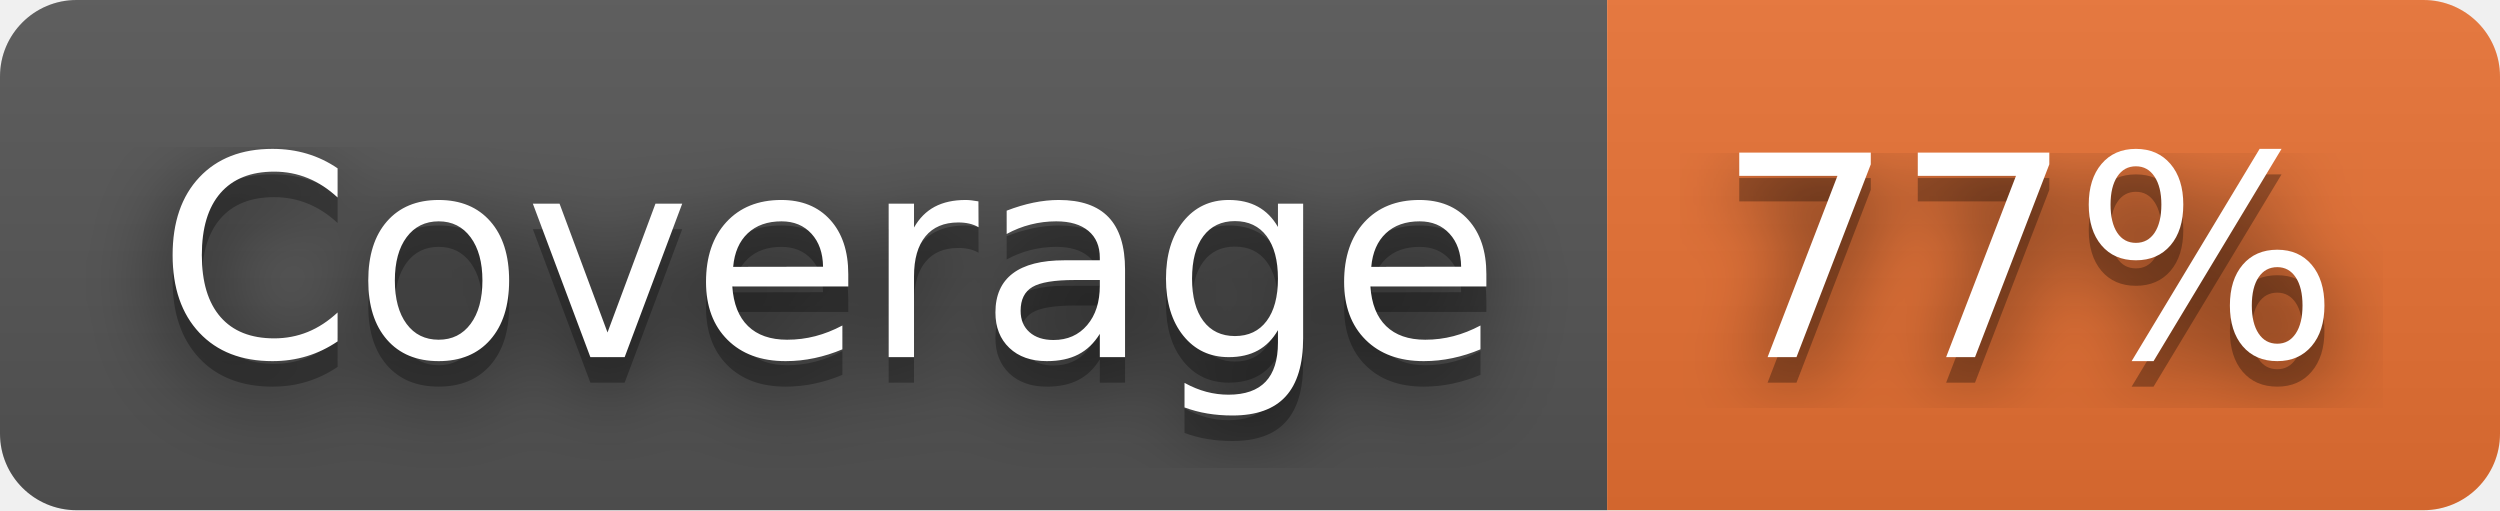
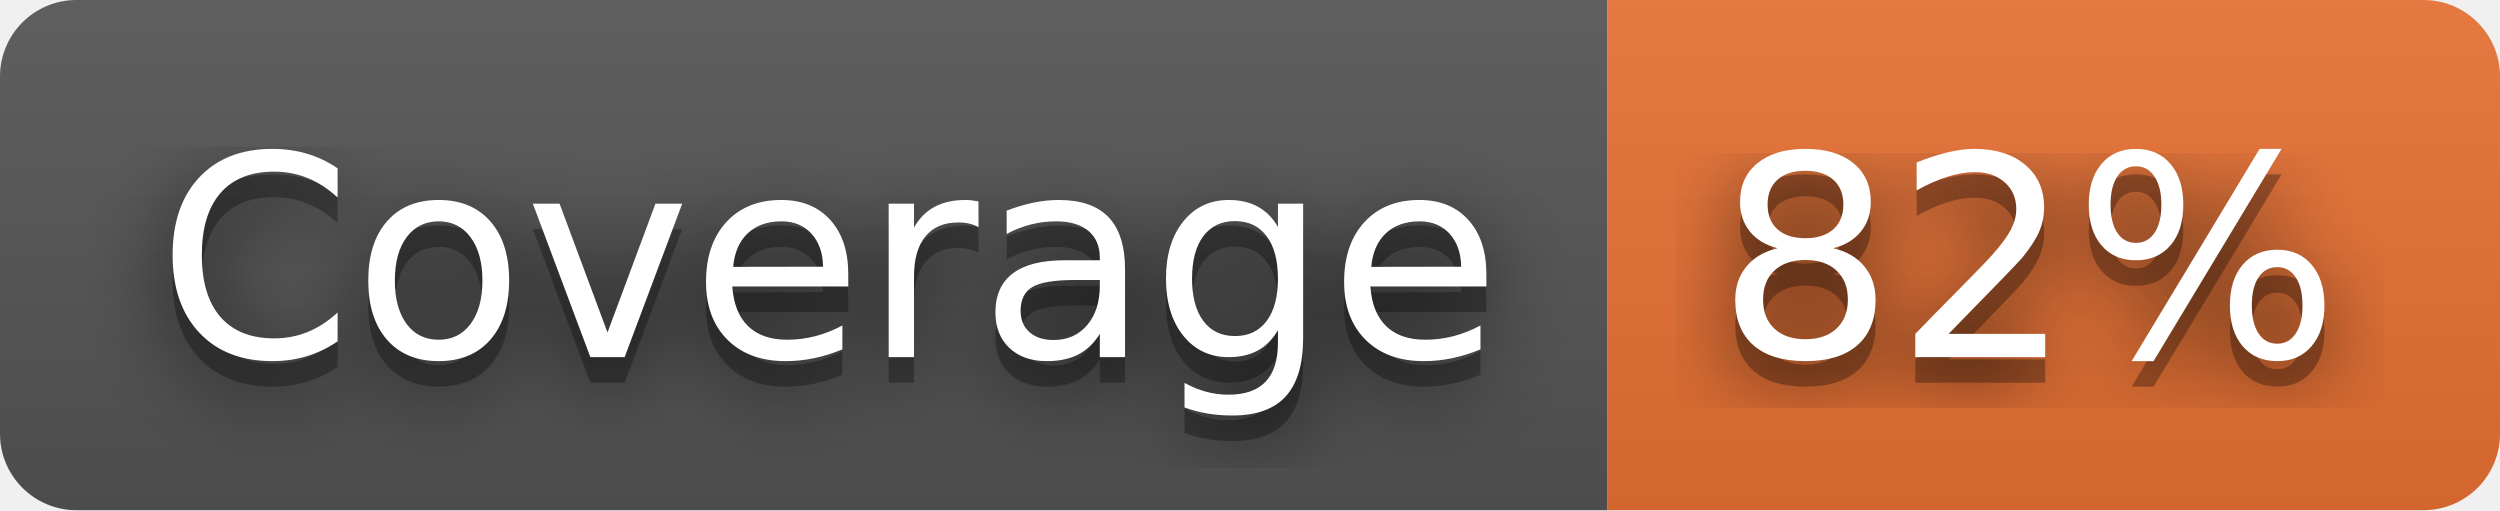
- <svg xmlns="http://www.w3.org/2000/svg" width="98" height="20" role="img" aria-label="Coverage: 77%">
+ <svg xmlns="http://www.w3.org/2000/svg" width="98" height="20" role="img" aria-label="Coverage: 82%">
  <filter id="blur">
    <feGaussianBlur stdDeviation="16" />
  </filter>
  <linearGradient id="s" x2="0" y2="100%">
    <stop offset="0" stop-color="#bbb" stop-opacity=".1" />
    <stop offset="1" stop-opacity=".1" />
  </linearGradient>
  <clipPath id="r">
    <rect width="98" height="20" rx="3" />
  </clipPath>
  <g clip-path="url(#r)">
    <rect width="63" height="20" fill="#555" />
    <rect x="63" width="35" height="20" fill="#ea7233" />
    <rect width="98" height="20" fill="url(#s)" />
  </g>
  <g fill="#fff" text-anchor="middle" font-family="Verdana,Geneva,DejaVu Sans,sans-serif" text-rendering="geometricPrecision" font-size="110">
    <g transform="scale(.1)">
      <g aria-hidden="true" fill="#010101">
        <text x="325" y="150" fill-opacity=".8" filter="url(#blur)" textLength="530">Coverage</text>
        <text x="325" y="150" fill-opacity=".3" textLength="530">Coverage</text>
      </g>
      <text x="325" y="140" textLength="530">Coverage</text>
    </g>
    <g transform="scale(.1)">
      <g aria-hidden="true" fill="#010101">
-         <text x="795" y="150" fill-opacity=".8" filter="url(#blur)" textLength="250">77%</text>
-         <text x="795" y="150" fill-opacity=".3" textLength="250">77%</text>
+         <text x="795" y="150" fill-opacity=".8" filter="url(#blur)" textLength="250">82%</text>
+         <text x="795" y="150" fill-opacity=".3" textLength="250">82%</text>
      </g>
-       <text x="795" y="140" textLength="250">77%</text>
+       <text x="795" y="140" textLength="250">82%</text>
    </g>
  </g>
</svg>
